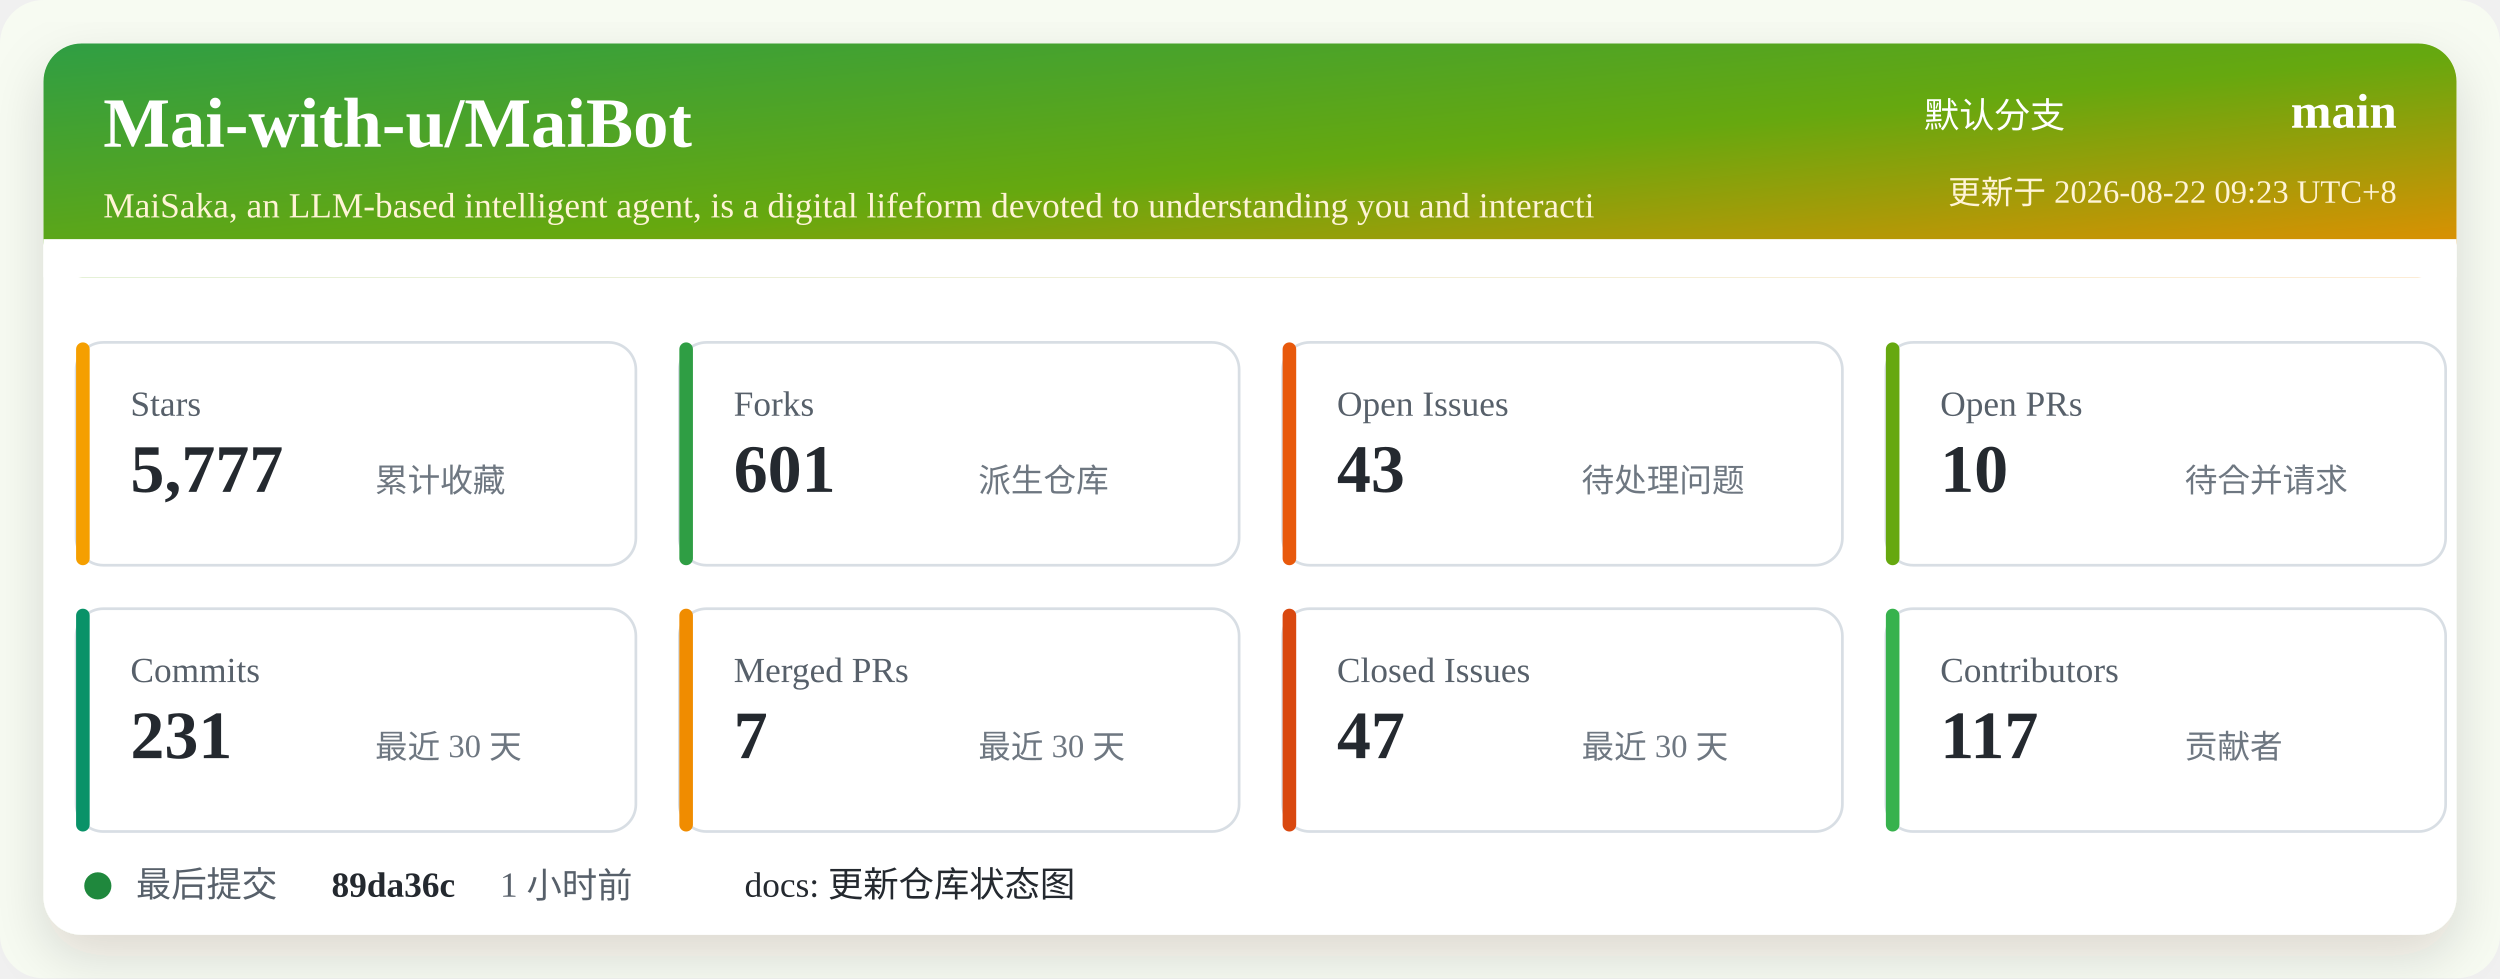
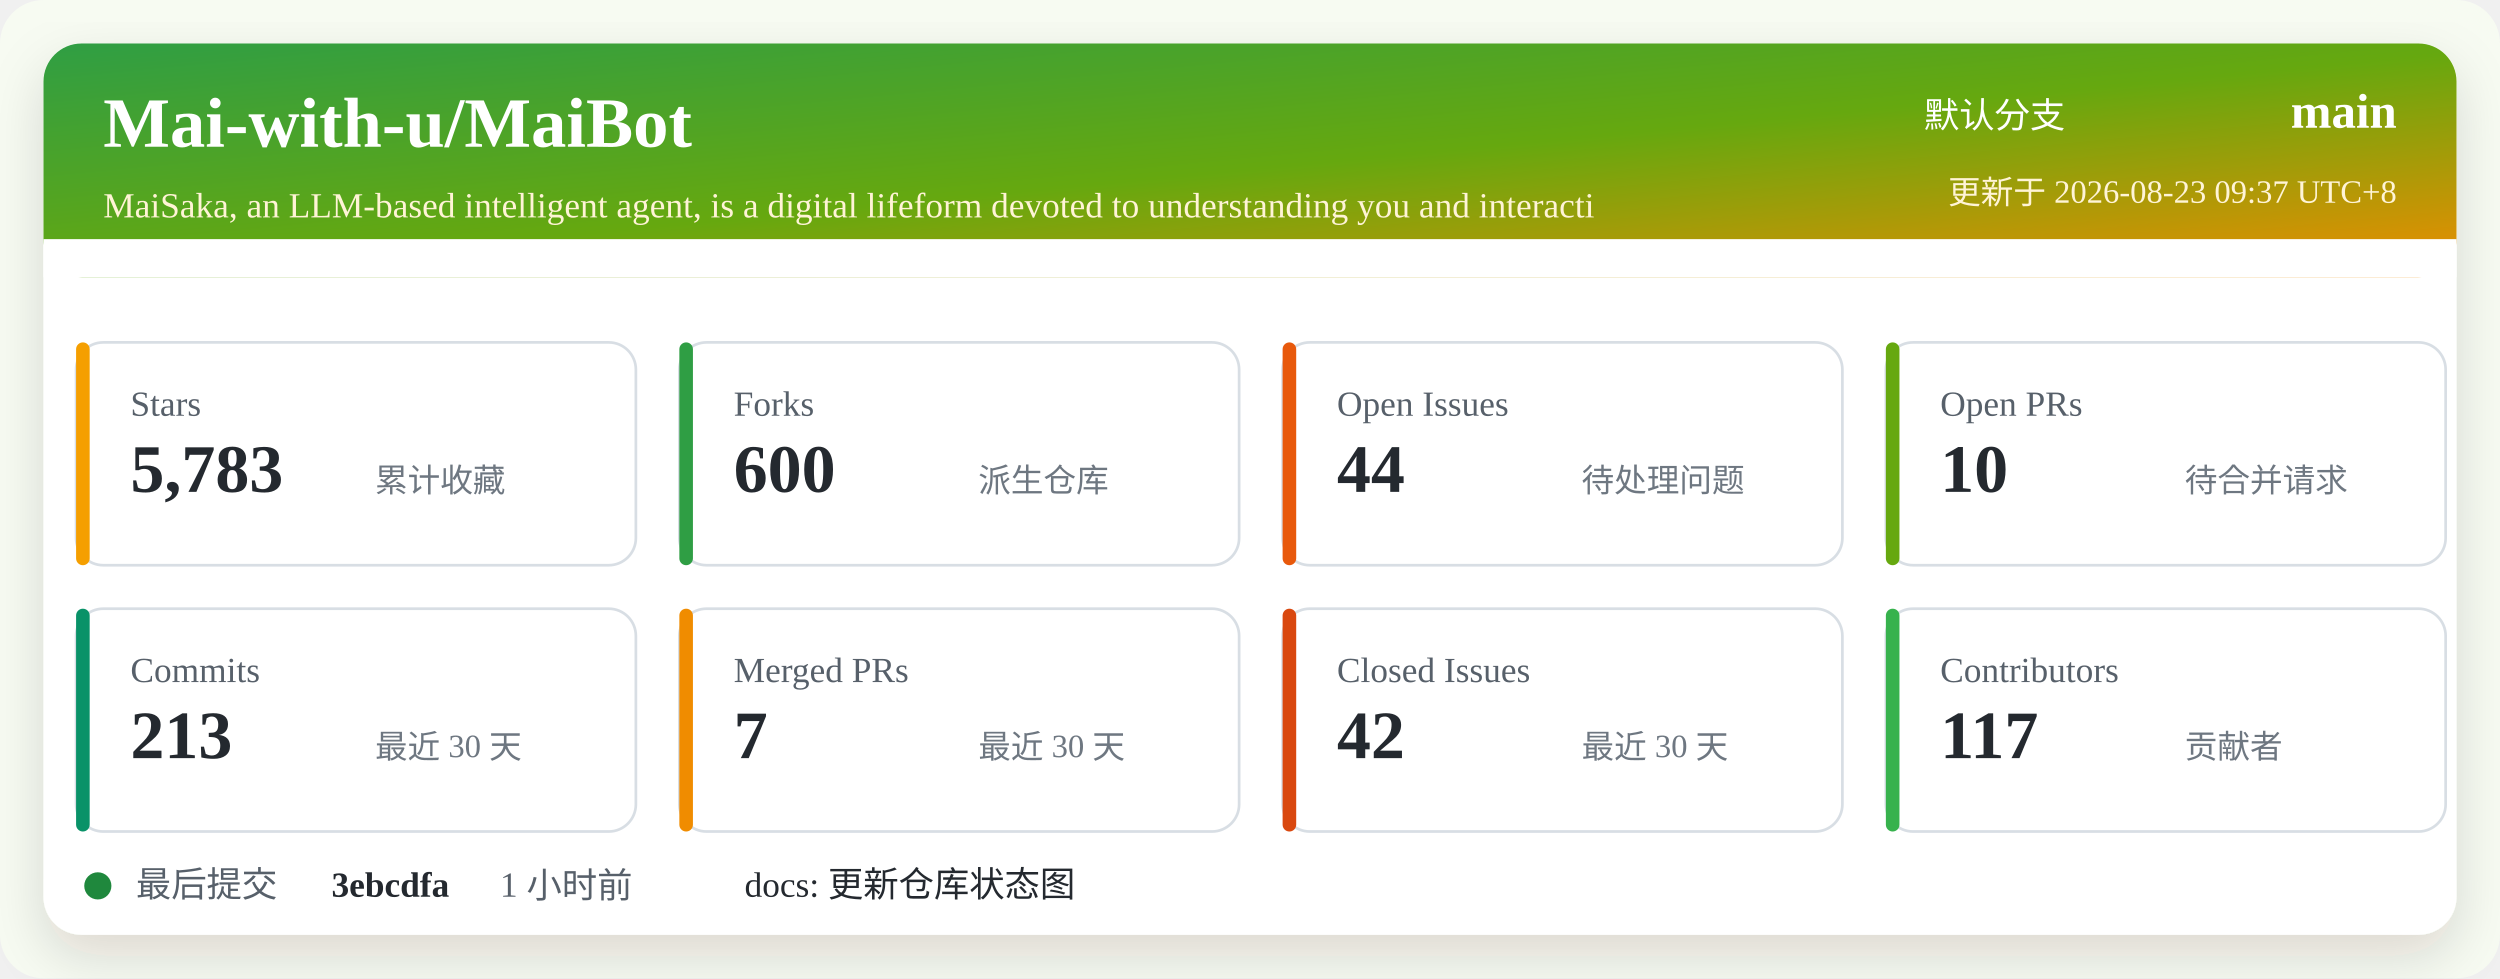
<svg xmlns="http://www.w3.org/2000/svg" width="920" height="360" viewBox="0 0 920 360" role="img" aria-labelledby="title desc">
  <defs>
    <linearGradient id="header" x1="0" x2="1" y1="0" y2="1">
      <stop offset="0%" stop-color="#2f9e44" />
      <stop offset="52%" stop-color="#66a80f" />
      <stop offset="100%" stop-color="#f08c00" />
    </linearGradient>
    <filter id="shadow" x="-5%" y="-5%" width="110%" height="110%">
      <feDropShadow dx="0" dy="8" stdDeviation="10" flood-color="#2b2318" flood-opacity="0.14" />
    </filter>
  </defs>
  <rect width="920" height="360" rx="16" fill="#f7fbf2" />
  <rect x="16" y="16" width="888" height="328" rx="14" fill="#ffffff" filter="url(#shadow)" />
  <rect x="16" y="16" width="888" height="86" rx="14" fill="url(#header)" />
  <path d="M16 88 H904 V102 H16 Z" fill="#ffffff" />
  <text x="38" y="54" fill="#ffffff" font-size="26" font-weight="700">Mai-with-u/MaiBot</text>
  <text x="38" y="80" fill="#fff4d6" font-size="13">MaiSaka, an LLM-based intelligent agent, is a digital lifeform devoted to understanding you and interacti</text>
  <text x="760" y="47" fill="#ffffff" font-size="13" text-anchor="end">默认分支</text>
  <text x="882" y="47" fill="#ffffff" font-size="18" font-weight="700" text-anchor="end">main</text>
-   <text x="882" y="75" fill="#fff4d6" font-size="12" text-anchor="end">更新于 2026-08-22 09:23 UTC+8</text>
+   <text x="882" y="75" fill="#fff4d6" font-size="12" text-anchor="end">更新于 2026-08-23 09:37 UTC+8</text>
  <g transform="translate(28 126)">
    <rect width="206" height="82" rx="10" fill="#ffffff" stroke="#d8dee4" />
    <rect x="0" y="0" width="5" height="82" rx="2.5" fill="#f59f00" />
    <text x="20" y="27" fill="#57606a" font-size="13">Stars</text>
-     <text x="20" y="55" fill="#24292f" font-size="25" font-weight="700">5,777</text>
+     <text x="20" y="55" fill="#24292f" font-size="25" font-weight="700">5,783</text>
    <text x="110" y="55" fill="#6e7781" font-size="12">累计收藏</text>
  </g>
  <g transform="translate(250 126)">
    <rect width="206" height="82" rx="10" fill="#ffffff" stroke="#d8dee4" />
    <rect x="0" y="0" width="5" height="82" rx="2.5" fill="#2f9e44" />
    <text x="20" y="27" fill="#57606a" font-size="13">Forks</text>
-     <text x="20" y="55" fill="#24292f" font-size="25" font-weight="700">601</text>
+     <text x="20" y="55" fill="#24292f" font-size="25" font-weight="700">600</text>
    <text x="110" y="55" fill="#6e7781" font-size="12">派生仓库</text>
  </g>
  <g transform="translate(472 126)">
    <rect width="206" height="82" rx="10" fill="#ffffff" stroke="#d8dee4" />
    <rect x="0" y="0" width="5" height="82" rx="2.5" fill="#e8590c" />
    <text x="20" y="27" fill="#57606a" font-size="13">Open Issues</text>
-     <text x="20" y="55" fill="#24292f" font-size="25" font-weight="700">43</text>
+     <text x="20" y="55" fill="#24292f" font-size="25" font-weight="700">44</text>
    <text x="110" y="55" fill="#6e7781" font-size="12">待处理问题</text>
  </g>
  <g transform="translate(694 126)">
    <rect width="206" height="82" rx="10" fill="#ffffff" stroke="#d8dee4" />
    <rect x="0" y="0" width="5" height="82" rx="2.5" fill="#66a80f" />
    <text x="20" y="27" fill="#57606a" font-size="13">Open PRs</text>
    <text x="20" y="55" fill="#24292f" font-size="25" font-weight="700">10</text>
    <text x="110" y="55" fill="#6e7781" font-size="12">待合并请求</text>
  </g>
  <g transform="translate(28 224)">
    <rect width="206" height="82" rx="10" fill="#ffffff" stroke="#d8dee4" />
    <rect x="0" y="0" width="5" height="82" rx="2.5" fill="#099268" />
    <text x="20" y="27" fill="#57606a" font-size="13">Commits</text>
-     <text x="20" y="55" fill="#24292f" font-size="25" font-weight="700">231</text>
+     <text x="20" y="55" fill="#24292f" font-size="25" font-weight="700">213</text>
    <text x="110" y="55" fill="#6e7781" font-size="12">最近 30 天</text>
  </g>
  <g transform="translate(250 224)">
    <rect width="206" height="82" rx="10" fill="#ffffff" stroke="#d8dee4" />
    <rect x="0" y="0" width="5" height="82" rx="2.5" fill="#f08c00" />
    <text x="20" y="27" fill="#57606a" font-size="13">Merged PRs</text>
    <text x="20" y="55" fill="#24292f" font-size="25" font-weight="700">7</text>
    <text x="110" y="55" fill="#6e7781" font-size="12">最近 30 天</text>
  </g>
  <g transform="translate(472 224)">
    <rect width="206" height="82" rx="10" fill="#ffffff" stroke="#d8dee4" />
    <rect x="0" y="0" width="5" height="82" rx="2.5" fill="#d9480f" />
    <text x="20" y="27" fill="#57606a" font-size="13">Closed Issues</text>
-     <text x="20" y="55" fill="#24292f" font-size="25" font-weight="700">47</text>
+     <text x="20" y="55" fill="#24292f" font-size="25" font-weight="700">42</text>
    <text x="110" y="55" fill="#6e7781" font-size="12">最近 30 天</text>
  </g>
  <g transform="translate(694 224)">
    <rect width="206" height="82" rx="10" fill="#ffffff" stroke="#d8dee4" />
    <rect x="0" y="0" width="5" height="82" rx="2.5" fill="#37b24d" />
    <text x="20" y="27" fill="#57606a" font-size="13">Contributors</text>
    <text x="20" y="55" fill="#24292f" font-size="25" font-weight="700">117</text>
    <text x="110" y="55" fill="#6e7781" font-size="12">贡献者</text>
  </g>
  <g transform="translate(28 318)">
    <circle cx="8" cy="8" r="5" fill="#1f883d" />
    <text x="22" y="12" fill="#57606a" font-size="13">最后提交</text>
-     <text x="94" y="12" fill="#24292f" font-size="13" font-weight="700">89da36c</text>
+     <text x="94" y="12" fill="#24292f" font-size="13" font-weight="700">3ebcdfa</text>
    <text x="156" y="12" fill="#57606a" font-size="13">1 小时前</text>
    <text x="246" y="12" fill="#24292f" font-size="13">docs: 更新仓库状态图</text>
  </g>
</svg>
